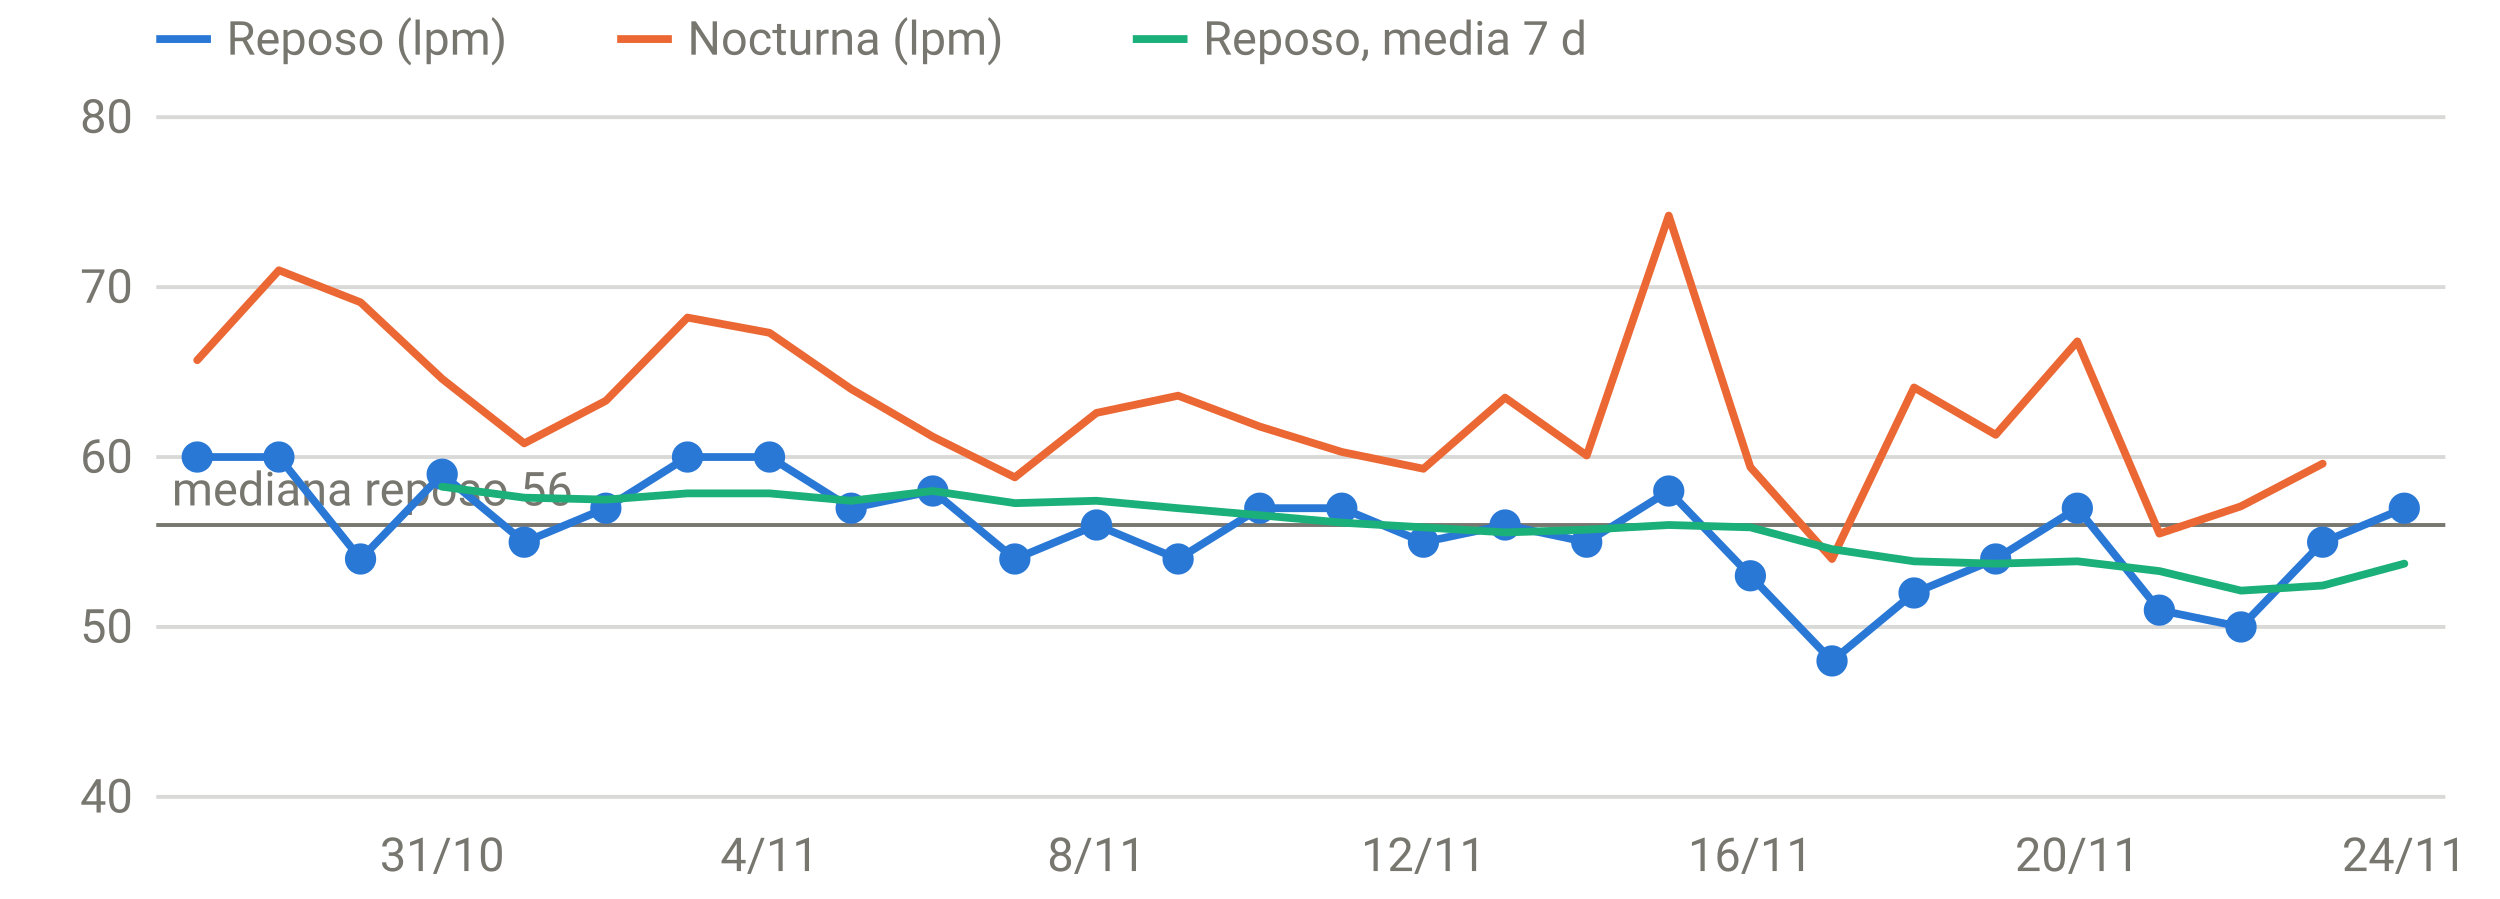
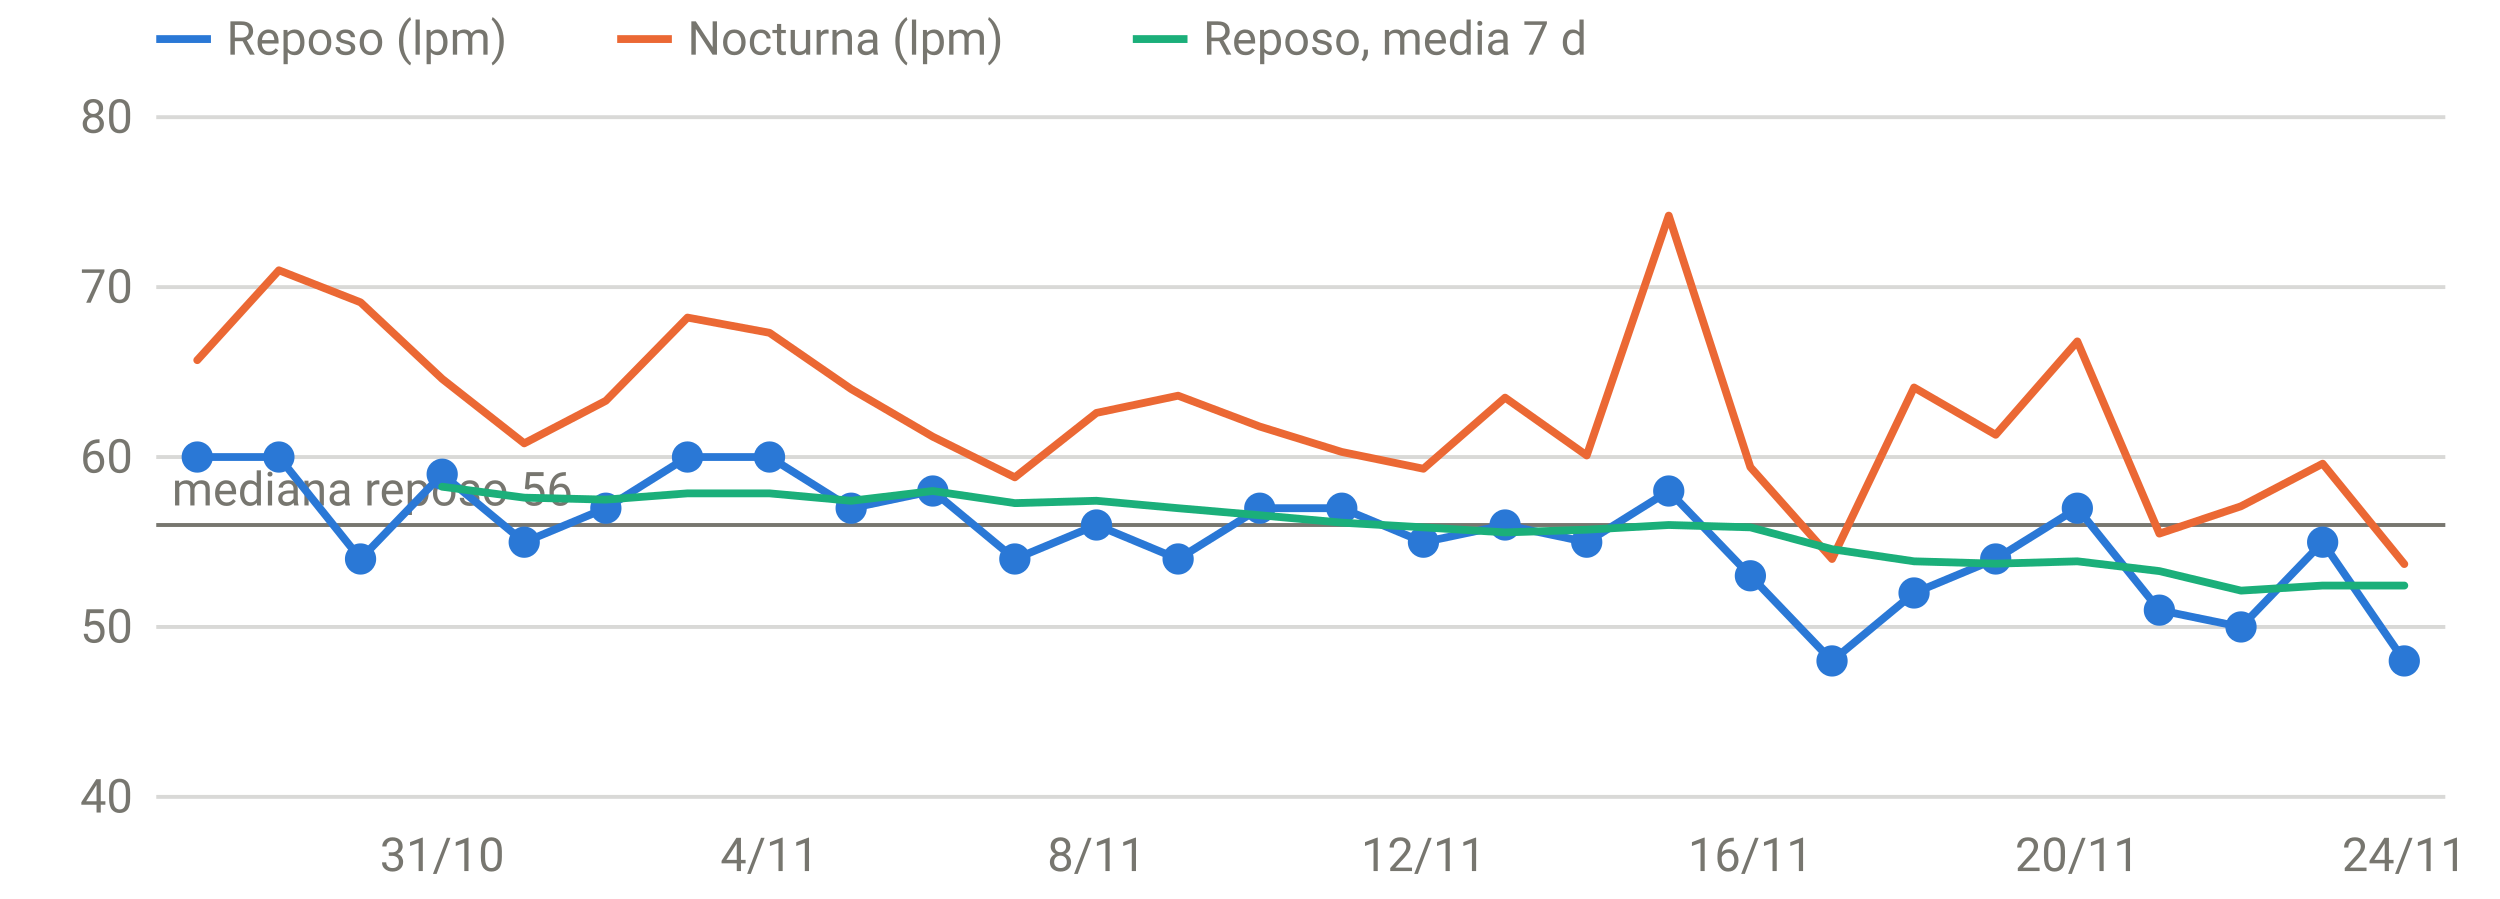
<svg xmlns="http://www.w3.org/2000/svg" viewBox="0 0 640 230" width="640" height="230" role="img" aria-label="FC en reposo y nocturna" font-family="system-ui,-apple-system,Segoe UI,Roboto,sans-serif" font-size="12" fill="#77766f">
  <line x1="40" x2="626" y1="204.0" y2="204.0" stroke="rgba(119,118,111,0.28)" stroke-width="1" />
  <text x="34" y="208.0" text-anchor="end">40</text>
  <line x1="40" x2="626" y1="160.5" y2="160.5" stroke="rgba(119,118,111,0.28)" stroke-width="1" />
  <text x="34" y="164.5" text-anchor="end">50</text>
  <line x1="40" x2="626" y1="117.0" y2="117.0" stroke="rgba(119,118,111,0.28)" stroke-width="1" />
  <text x="34" y="121.0" text-anchor="end">60</text>
  <line x1="40" x2="626" y1="73.5" y2="73.5" stroke="rgba(119,118,111,0.28)" stroke-width="1" />
  <text x="34" y="77.5" text-anchor="end">70</text>
  <line x1="40" x2="626" y1="30.0" y2="30.0" stroke="rgba(119,118,111,0.28)" stroke-width="1" />
  <text x="34" y="34.0" text-anchor="end">80</text>
  <text x="113.2" y="223" text-anchor="middle">31/10</text>
  <text x="197.0" y="223" text-anchor="middle">4/11</text>
  <text x="280.7" y="223" text-anchor="middle">8/11</text>
  <text x="364.4" y="223" text-anchor="middle">12/11</text>
  <text x="448.1" y="223" text-anchor="middle">16/11</text>
  <text x="531.8" y="223" text-anchor="middle">20/11</text>
  <text x="615.5" y="223" text-anchor="middle">24/11</text>
  <line x1="40" x2="626" y1="134.4" y2="134.4" stroke="#77766f" stroke-width="1" />
  <text x="44" y="129.4" text-anchor="start">mediana reposo 56</text>
-   <path d="M50.5,117.0 L71.4,117.0 L92.3,143.1 L113.2,121.4 L134.2,138.8 L155.1,130.1 L176.0,117.0 L197.0,117.0 L217.9,130.1 L238.8,125.7 L259.8,143.1 L280.7,134.4 L301.6,143.1 L322.5,130.1 L343.5,130.1 L364.4,138.8 L385.3,134.4 L406.2,138.8 L427.2,125.7 L448.1,147.4 L469.0,169.2 L490.0,151.8 L510.9,143.1 L531.8,130.1 L552.8,156.2 L573.7,160.5 L594.6,138.8 L615.5,130.1" fill="none" stroke="#2a78d6" stroke-width="2" stroke-linejoin="round" stroke-linecap="round" />
+   <path d="M50.5,117.0 L71.4,117.0 L92.3,143.1 L113.2,121.4 L134.2,138.8 L155.1,130.1 L176.0,117.0 L197.0,117.0 L217.9,130.1 L238.8,125.7 L259.8,143.1 L280.7,134.4 L301.6,143.1 L322.5,130.1 L343.5,130.1 L364.4,138.8 L385.3,134.4 L406.2,138.8 L427.2,125.7 L448.1,147.4 L469.0,169.2 L490.0,151.8 L510.9,143.1 L531.8,130.1 L552.8,156.2 L573.7,160.5 L594.6,138.8 L615.5,169.2" fill="none" stroke="#2a78d6" stroke-width="2" stroke-linejoin="round" stroke-linecap="round" />
  <circle cx="50.5" cy="117.0" r="4" fill="#2a78d6" />
  <circle cx="71.4" cy="117.0" r="4" fill="#2a78d6" />
  <circle cx="92.3" cy="143.1" r="4" fill="#2a78d6" />
  <circle cx="113.2" cy="121.4" r="4" fill="#2a78d6" />
  <circle cx="134.2" cy="138.8" r="4" fill="#2a78d6" />
  <circle cx="155.1" cy="130.1" r="4" fill="#2a78d6" />
  <circle cx="176.0" cy="117.0" r="4" fill="#2a78d6" />
  <circle cx="197.0" cy="117.0" r="4" fill="#2a78d6" />
  <circle cx="217.9" cy="130.1" r="4" fill="#2a78d6" />
  <circle cx="238.8" cy="125.7" r="4" fill="#2a78d6" />
  <circle cx="259.8" cy="143.1" r="4" fill="#2a78d6" />
  <circle cx="280.7" cy="134.4" r="4" fill="#2a78d6" />
  <circle cx="301.6" cy="143.1" r="4" fill="#2a78d6" />
  <circle cx="322.5" cy="130.1" r="4" fill="#2a78d6" />
  <circle cx="343.5" cy="130.1" r="4" fill="#2a78d6" />
  <circle cx="364.4" cy="138.8" r="4" fill="#2a78d6" />
  <circle cx="385.3" cy="134.4" r="4" fill="#2a78d6" />
  <circle cx="406.2" cy="138.8" r="4" fill="#2a78d6" />
  <circle cx="427.2" cy="125.7" r="4" fill="#2a78d6" />
  <circle cx="448.1" cy="147.4" r="4" fill="#2a78d6" />
  <circle cx="469.0" cy="169.2" r="4" fill="#2a78d6" />
  <circle cx="490.0" cy="151.8" r="4" fill="#2a78d6" />
  <circle cx="510.9" cy="143.1" r="4" fill="#2a78d6" />
  <circle cx="531.8" cy="130.1" r="4" fill="#2a78d6" />
  <circle cx="552.8" cy="156.2" r="4" fill="#2a78d6" />
  <circle cx="573.7" cy="160.5" r="4" fill="#2a78d6" />
  <circle cx="594.6" cy="138.8" r="4" fill="#2a78d6" />
-   <circle cx="615.5" cy="130.1" r="4" fill="#2a78d6" />
-   <path d="M50.5,92.2 L71.4,69.2 L92.3,77.4 L113.2,97.0 L134.2,113.5 L155.1,102.6 L176.0,81.3 L197.0,85.2 L217.9,99.6 L238.8,111.8 L259.8,122.2 L280.7,105.7 L301.6,101.3 L322.5,109.2 L343.5,115.7 L364.4,120.0 L385.3,101.8 L406.2,116.6 L427.2,55.2 L448.1,119.6 L469.0,143.1 L490.0,99.2 L510.9,111.3 L531.8,87.4 L552.8,136.6 L573.7,129.6 L594.6,118.7" fill="none" stroke="#eb6834" stroke-width="2" stroke-linejoin="round" stroke-linecap="round" />
-   <path d="M113.2,124.6 L134.2,127.4 L155.1,127.9 L176.0,126.3 L197.0,126.3 L217.9,128.2 L238.8,125.7 L259.8,128.8 L280.7,128.2 L301.6,130.1 L322.5,131.9 L343.5,133.8 L364.4,135.0 L385.3,136.3 L406.2,135.6 L427.2,134.4 L448.1,135.0 L469.0,140.6 L490.0,143.7 L510.9,144.3 L531.8,143.7 L552.8,146.2 L573.7,151.2 L594.6,149.9 L615.5,144.3" fill="none" stroke="#1baf7a" stroke-width="2" stroke-linejoin="round" stroke-linecap="round" />
+   <circle cx="615.5" cy="169.2" r="4" fill="#2a78d6" />
+   <path d="M50.5,92.2 L71.4,69.2 L92.3,77.4 L113.2,97.0 L134.2,113.5 L155.1,102.6 L176.0,81.3 L197.0,85.2 L217.9,99.6 L238.8,111.8 L259.8,122.2 L280.7,105.7 L301.6,101.3 L322.5,109.2 L343.5,115.7 L364.4,120.0 L385.3,101.8 L406.2,116.6 L427.2,55.2 L448.1,119.6 L469.0,143.1 L490.0,99.2 L510.9,111.3 L531.8,87.4 L552.8,136.6 L573.7,129.6 L594.6,118.7 L615.5,144.4" fill="none" stroke="#eb6834" stroke-width="2" stroke-linejoin="round" stroke-linecap="round" />
+   <path d="M113.2,124.6 L134.2,127.4 L155.1,127.9 L176.0,126.3 L197.0,126.3 L217.9,128.2 L238.8,125.7 L259.8,128.8 L280.7,128.2 L301.6,130.1 L322.5,131.9 L343.5,133.8 L364.4,135.0 L385.3,136.3 L406.2,135.6 L427.2,134.4 L448.1,135.0 L469.0,140.6 L490.0,143.7 L510.9,144.3 L531.8,143.7 L552.8,146.2 L573.7,151.2 L594.6,149.9 L615.5,149.9" fill="none" stroke="#1baf7a" stroke-width="2" stroke-linejoin="round" stroke-linecap="round" />
  <line x1="40" x2="54" y1="10" y2="10" stroke="#2a78d6" stroke-width="2" />
  <text x="58" y="14">Reposo (lpm)</text>
  <line x1="158" x2="172" y1="10" y2="10" stroke="#eb6834" stroke-width="2" />
  <text x="176" y="14">Nocturna (lpm)</text>
  <line x1="290" x2="304" y1="10" y2="10" stroke="#1baf7a" stroke-width="2" />
  <text x="308" y="14">Reposo, media 7 d</text>
</svg>
